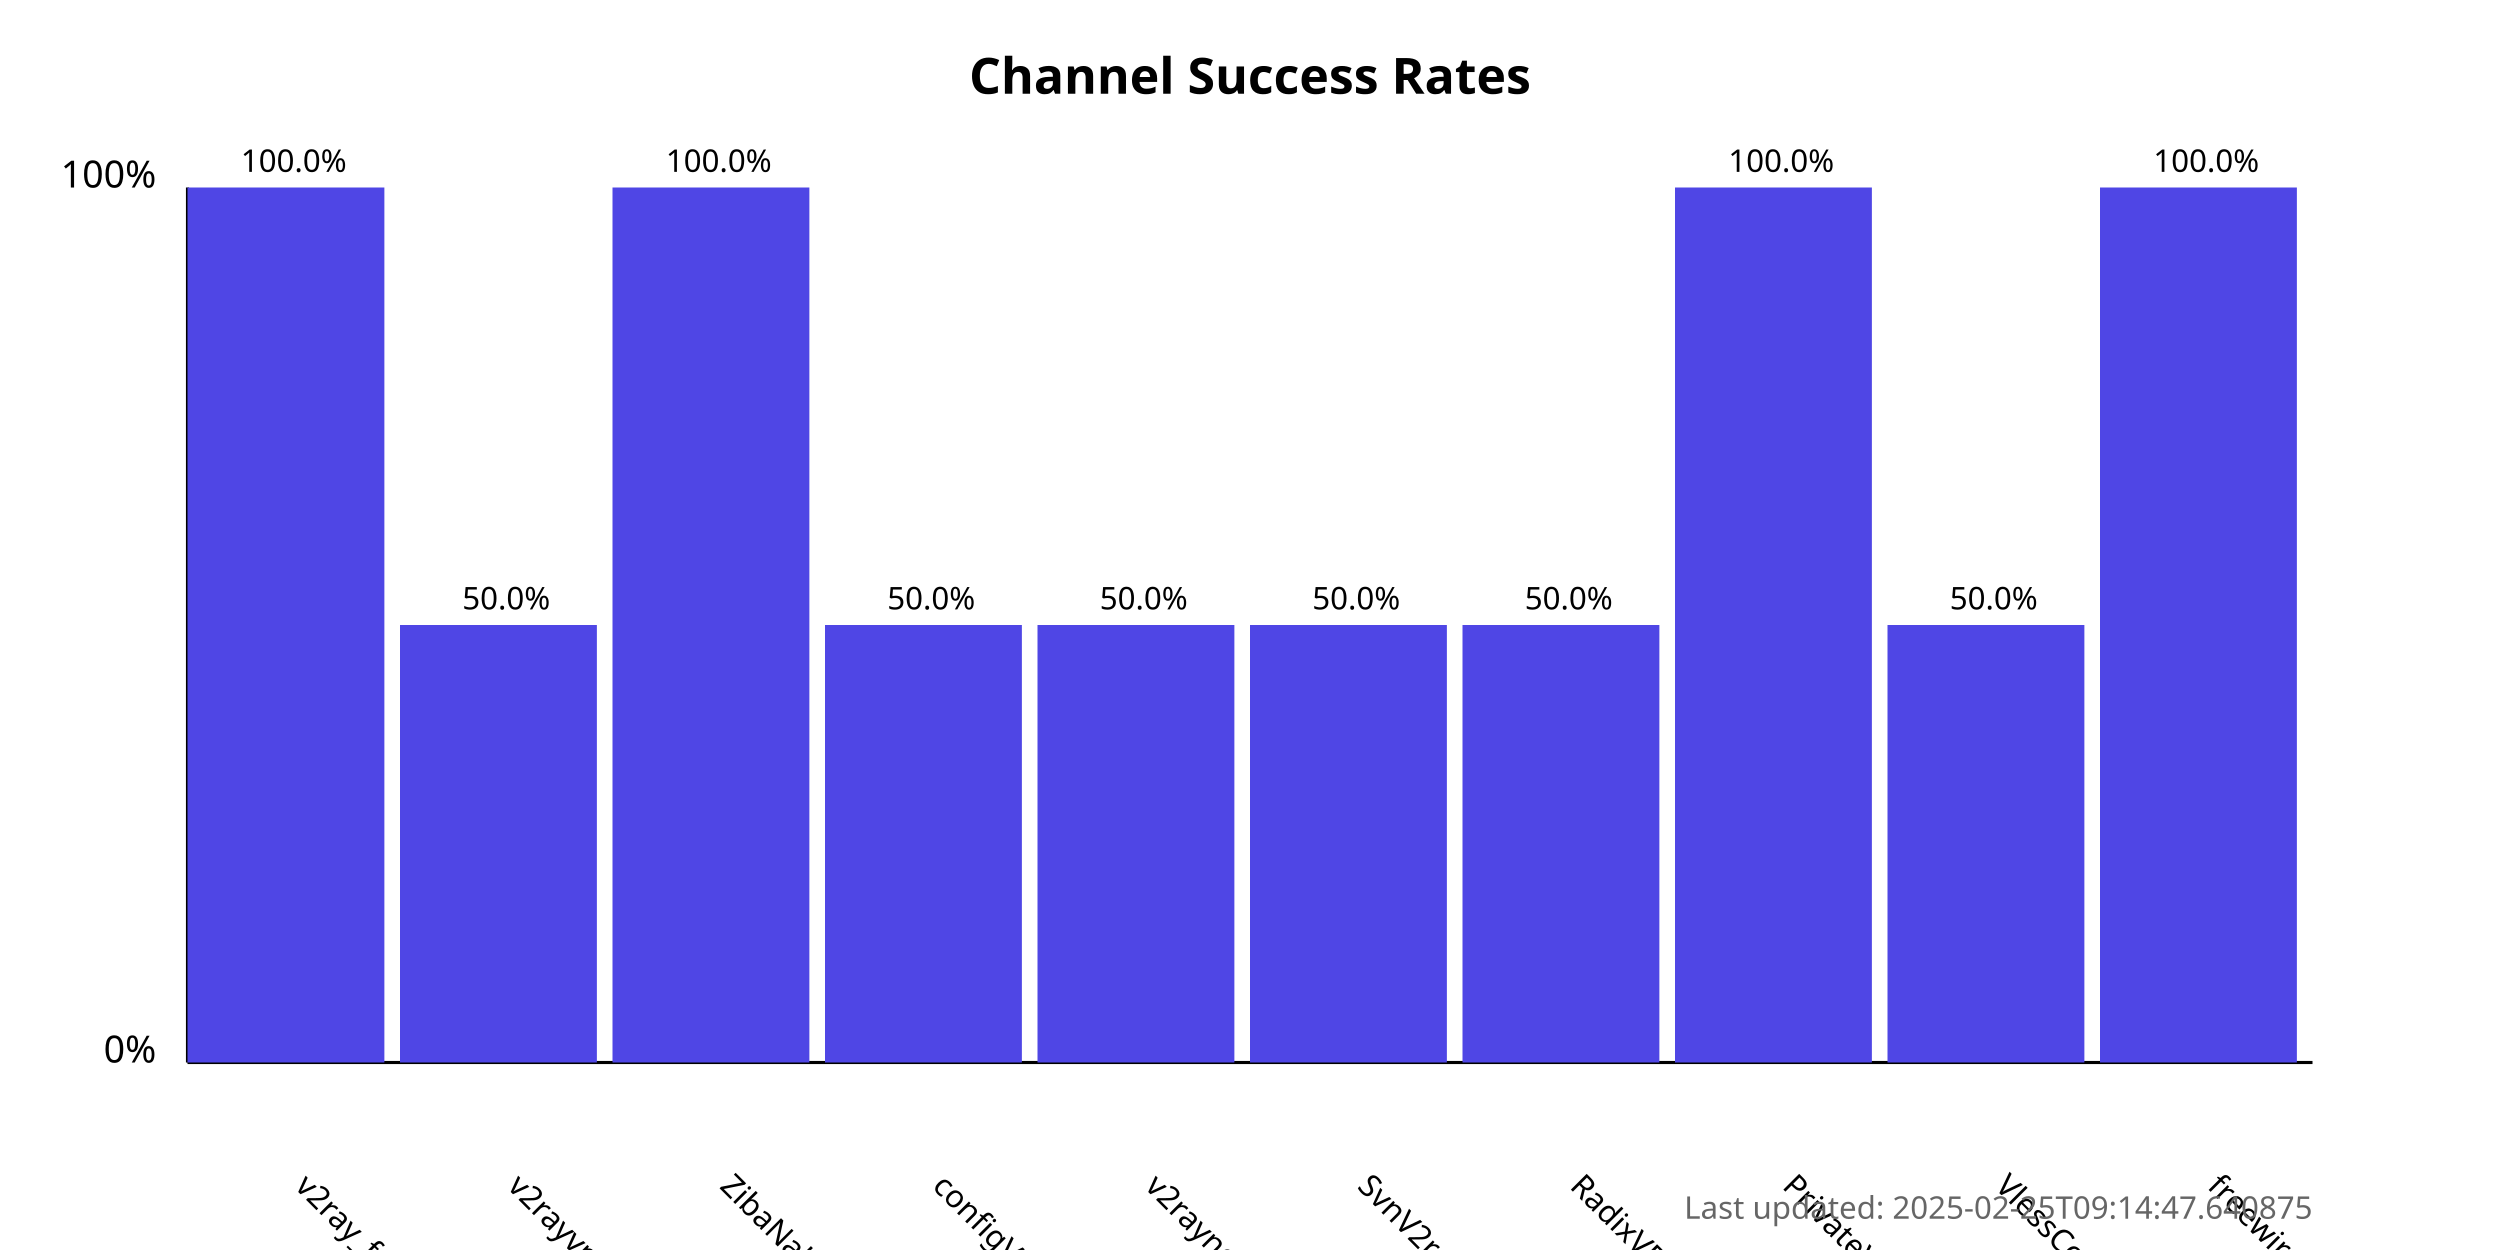
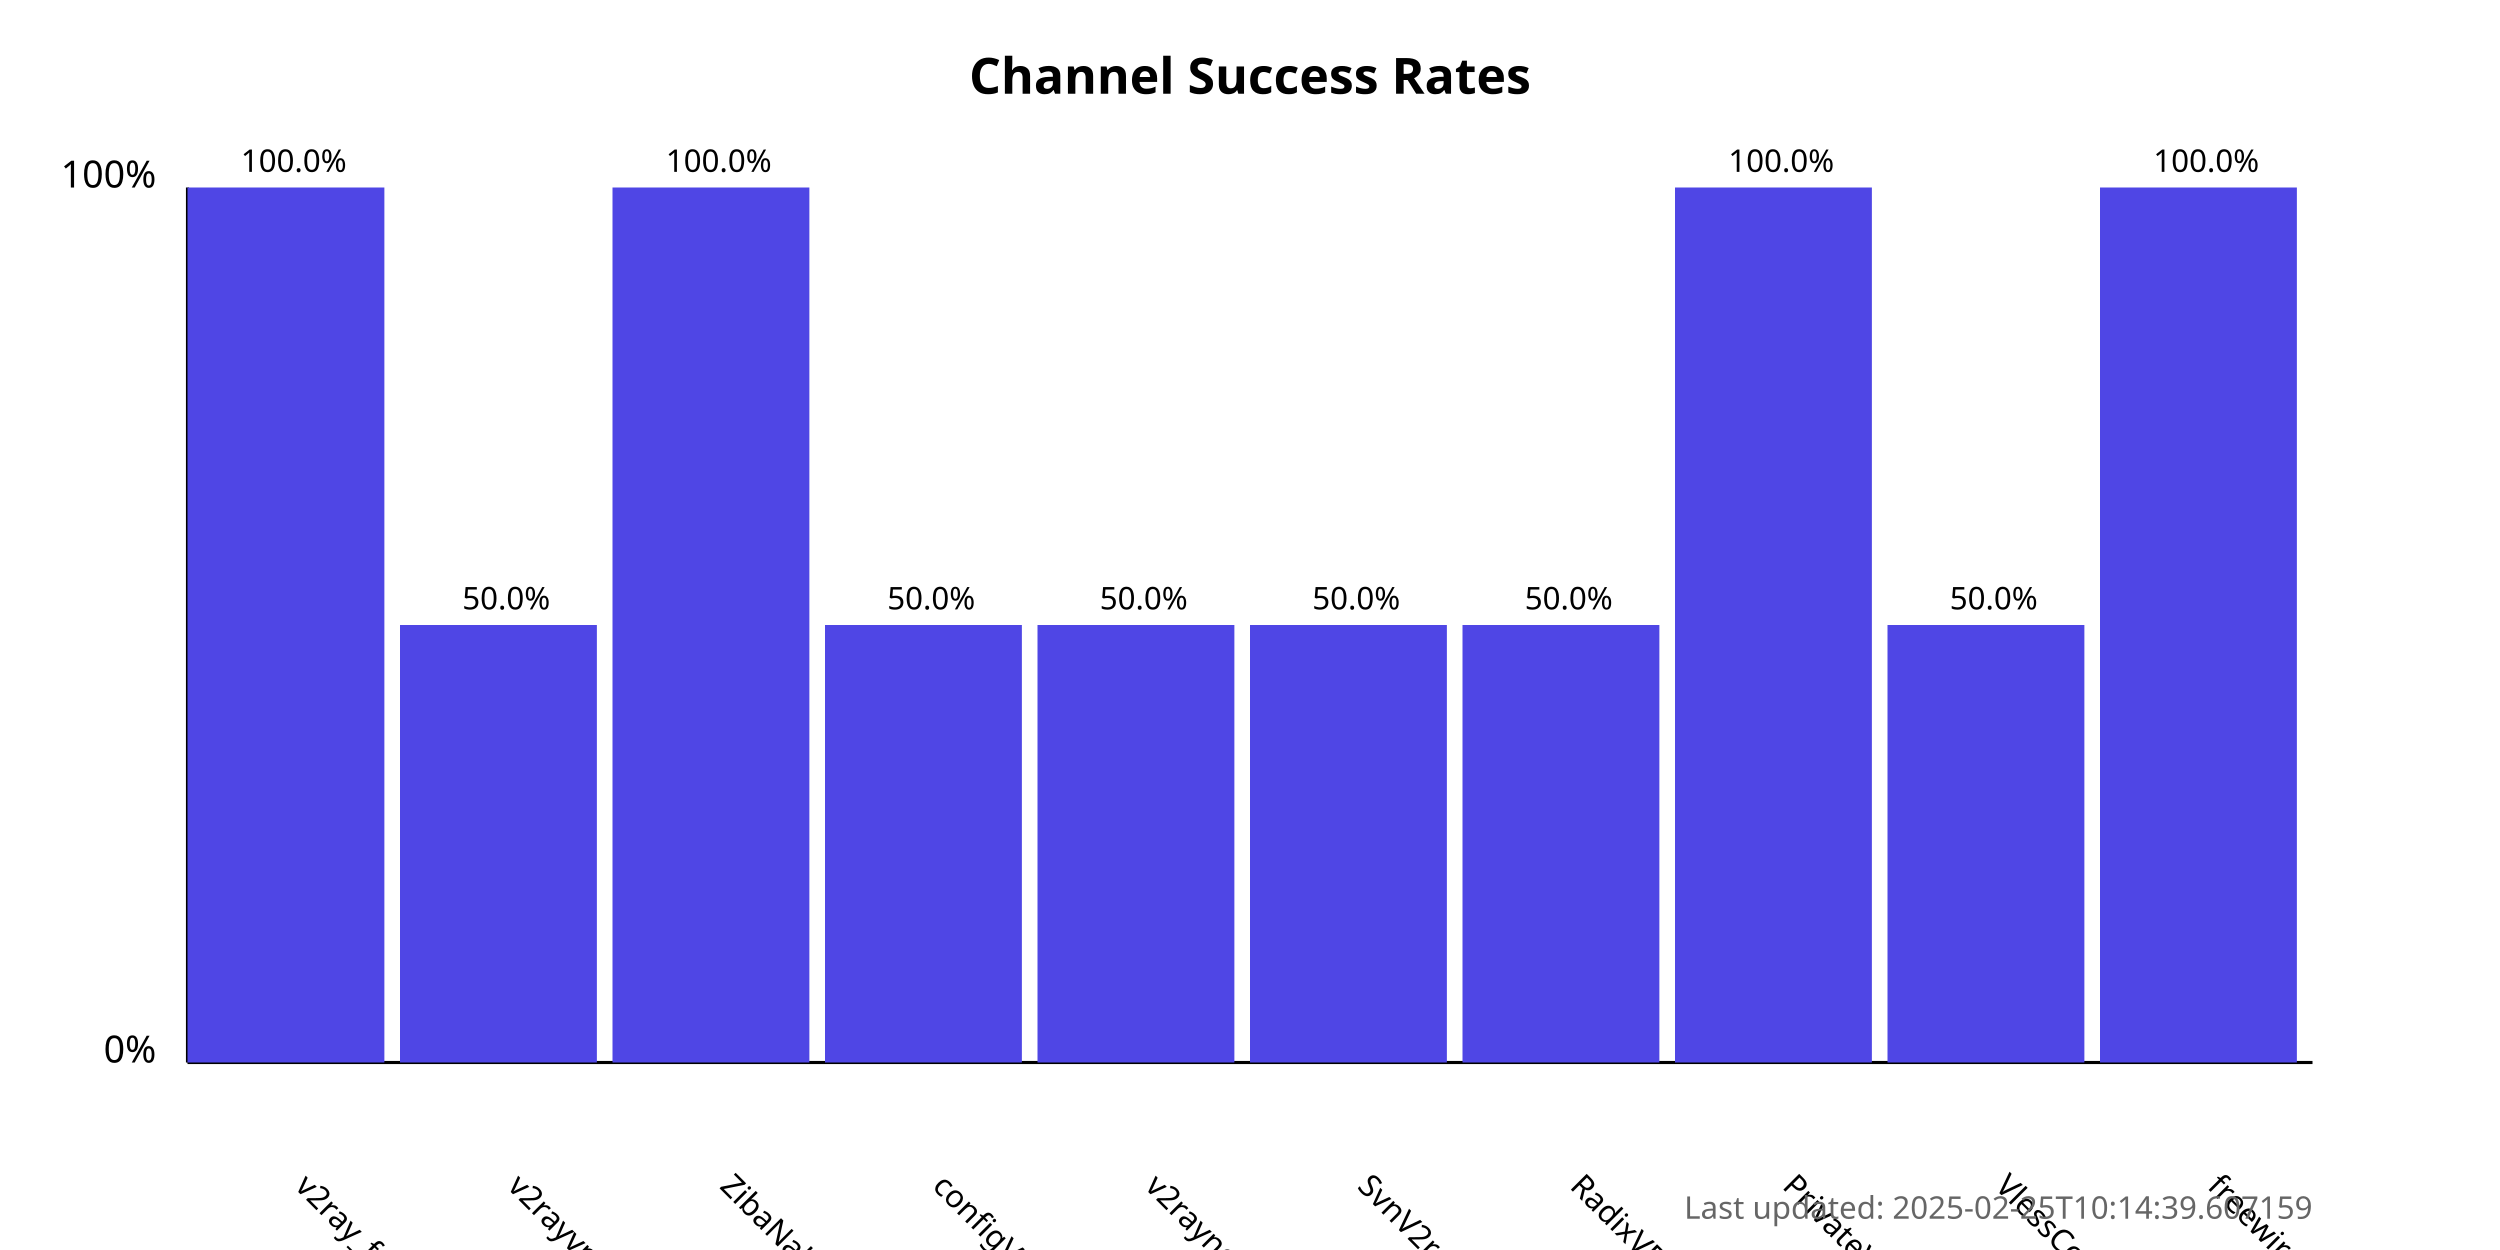
<svg xmlns="http://www.w3.org/2000/svg" width="800" height="400">
  <style>
            .chart-title { font: bold 16px sans-serif; }
            .axis-label { font: 12px sans-serif; }
            .tick-label { font: 10px sans-serif; }
            .bar { fill: #4f46e5; }
            .bar:hover { fill: #6366f1; }
            .timestamp { font: 10px sans-serif; fill: #666; }
        </style>
  <text x="400.0" y="30" text-anchor="middle" class="chart-title">
            Channel Success Rates
        </text>
  <line x1="60" y1="340" x2="60" y2="60" stroke="black" stroke-width="1" />
  <line x1="60" y1="340" x2="740" y2="340" stroke="black" stroke-width="1" />
  <text x="50" y="340" text-anchor="end" class="axis-label">0%</text>
  <text x="50" y="60" text-anchor="end" class="axis-label">100%</text>
  <g>
    <rect x="60" y="60.0" width="63.0" height="280.0" class="bar" />
    <text x="94.0" y="380" transform="rotate(45, 94.0, 380)" text-anchor="start" class="tick-label">
                v2ray_free_conf
            </text>
    <text x="94.0" y="55.0" text-anchor="middle" class="tick-label">
                100.0%
            </text>
  </g>
  <g>
    <rect x="128.0" y="200.0" width="63.0" height="140.0" class="bar" />
    <text x="162.0" y="380" transform="rotate(45, 162.0, 380)" text-anchor="start" class="tick-label">
                v2rayvpno
            </text>
    <text x="162.0" y="195.0" text-anchor="middle" class="tick-label">
                50.0%
            </text>
  </g>
  <g>
    <rect x="196.0" y="60.0" width="63.0" height="280.0" class="bar" />
    <text x="230.0" y="380" transform="rotate(45, 230.0, 380)" text-anchor="start" class="tick-label">
                ZibaNabz
            </text>
    <text x="230.0" y="55.0" text-anchor="middle" class="tick-label">
                100.0%
            </text>
  </g>
  <g>
    <rect x="264.0" y="200.0" width="63.0" height="140.0" class="bar" />
    <text x="298.0" y="380" transform="rotate(45, 298.0, 380)" text-anchor="start" class="tick-label">
                configV2rayForFree
            </text>
    <text x="298.0" y="195.0" text-anchor="middle" class="tick-label">
                50.0%
            </text>
  </g>
  <g>
    <rect x="332.0" y="200.0" width="63.0" height="140.0" class="bar" />
    <text x="366.0" y="380" transform="rotate(45, 366.0, 380)" text-anchor="start" class="tick-label">
                v2rayngvpn
            </text>
    <text x="366.0" y="195.0" text-anchor="middle" class="tick-label">
                50.0%
            </text>
  </g>
  <g>
    <rect x="400.0" y="200.0" width="63.0" height="140.0" class="bar" />
    <text x="434.0" y="380" transform="rotate(45, 434.0, 380)" text-anchor="start" class="tick-label">
                SvnV2ray
            </text>
    <text x="434.0" y="195.0" text-anchor="middle" class="tick-label">
                50.0%
            </text>
  </g>
  <g>
    <rect x="468.0" y="200.0" width="63.0" height="140.0" class="bar" />
    <text x="502.0" y="380" transform="rotate(45, 502.0, 380)" text-anchor="start" class="tick-label">
                RadixVPN
            </text>
    <text x="502.0" y="195.0" text-anchor="middle" class="tick-label">
                50.0%
            </text>
  </g>
  <g>
    <rect x="536.0" y="60.0" width="63.0" height="280.0" class="bar" />
    <text x="570.0" y="380" transform="rotate(45, 570.0, 380)" text-anchor="start" class="tick-label">
                PrivateVPNs
            </text>
    <text x="570.0" y="55.0" text-anchor="middle" class="tick-label">
                100.0%
            </text>
  </g>
  <g>
    <rect x="604.0" y="200.0" width="63.0" height="140.0" class="bar" />
    <text x="638.0" y="380" transform="rotate(45, 638.0, 380)" text-anchor="start" class="tick-label">
                VlessConfig
            </text>
    <text x="638.0" y="195.0" text-anchor="middle" class="tick-label">
                50.0%
            </text>
  </g>
  <g>
    <rect x="672.0" y="60.0" width="63.0" height="280.0" class="bar" />
    <text x="706.0" y="380" transform="rotate(45, 706.0, 380)" text-anchor="start" class="tick-label">
                freewireguard
            </text>
    <text x="706.0" y="55.0" text-anchor="middle" class="tick-label">
                100.0%
            </text>
  </g>
  <text x="740" y="390" text-anchor="end" class="timestamp">
-             Last updated: 2025-02-25T09:14:47.640875
+             Last updated: 2025-02-25T10:14:39.607159
        </text>
</svg>
